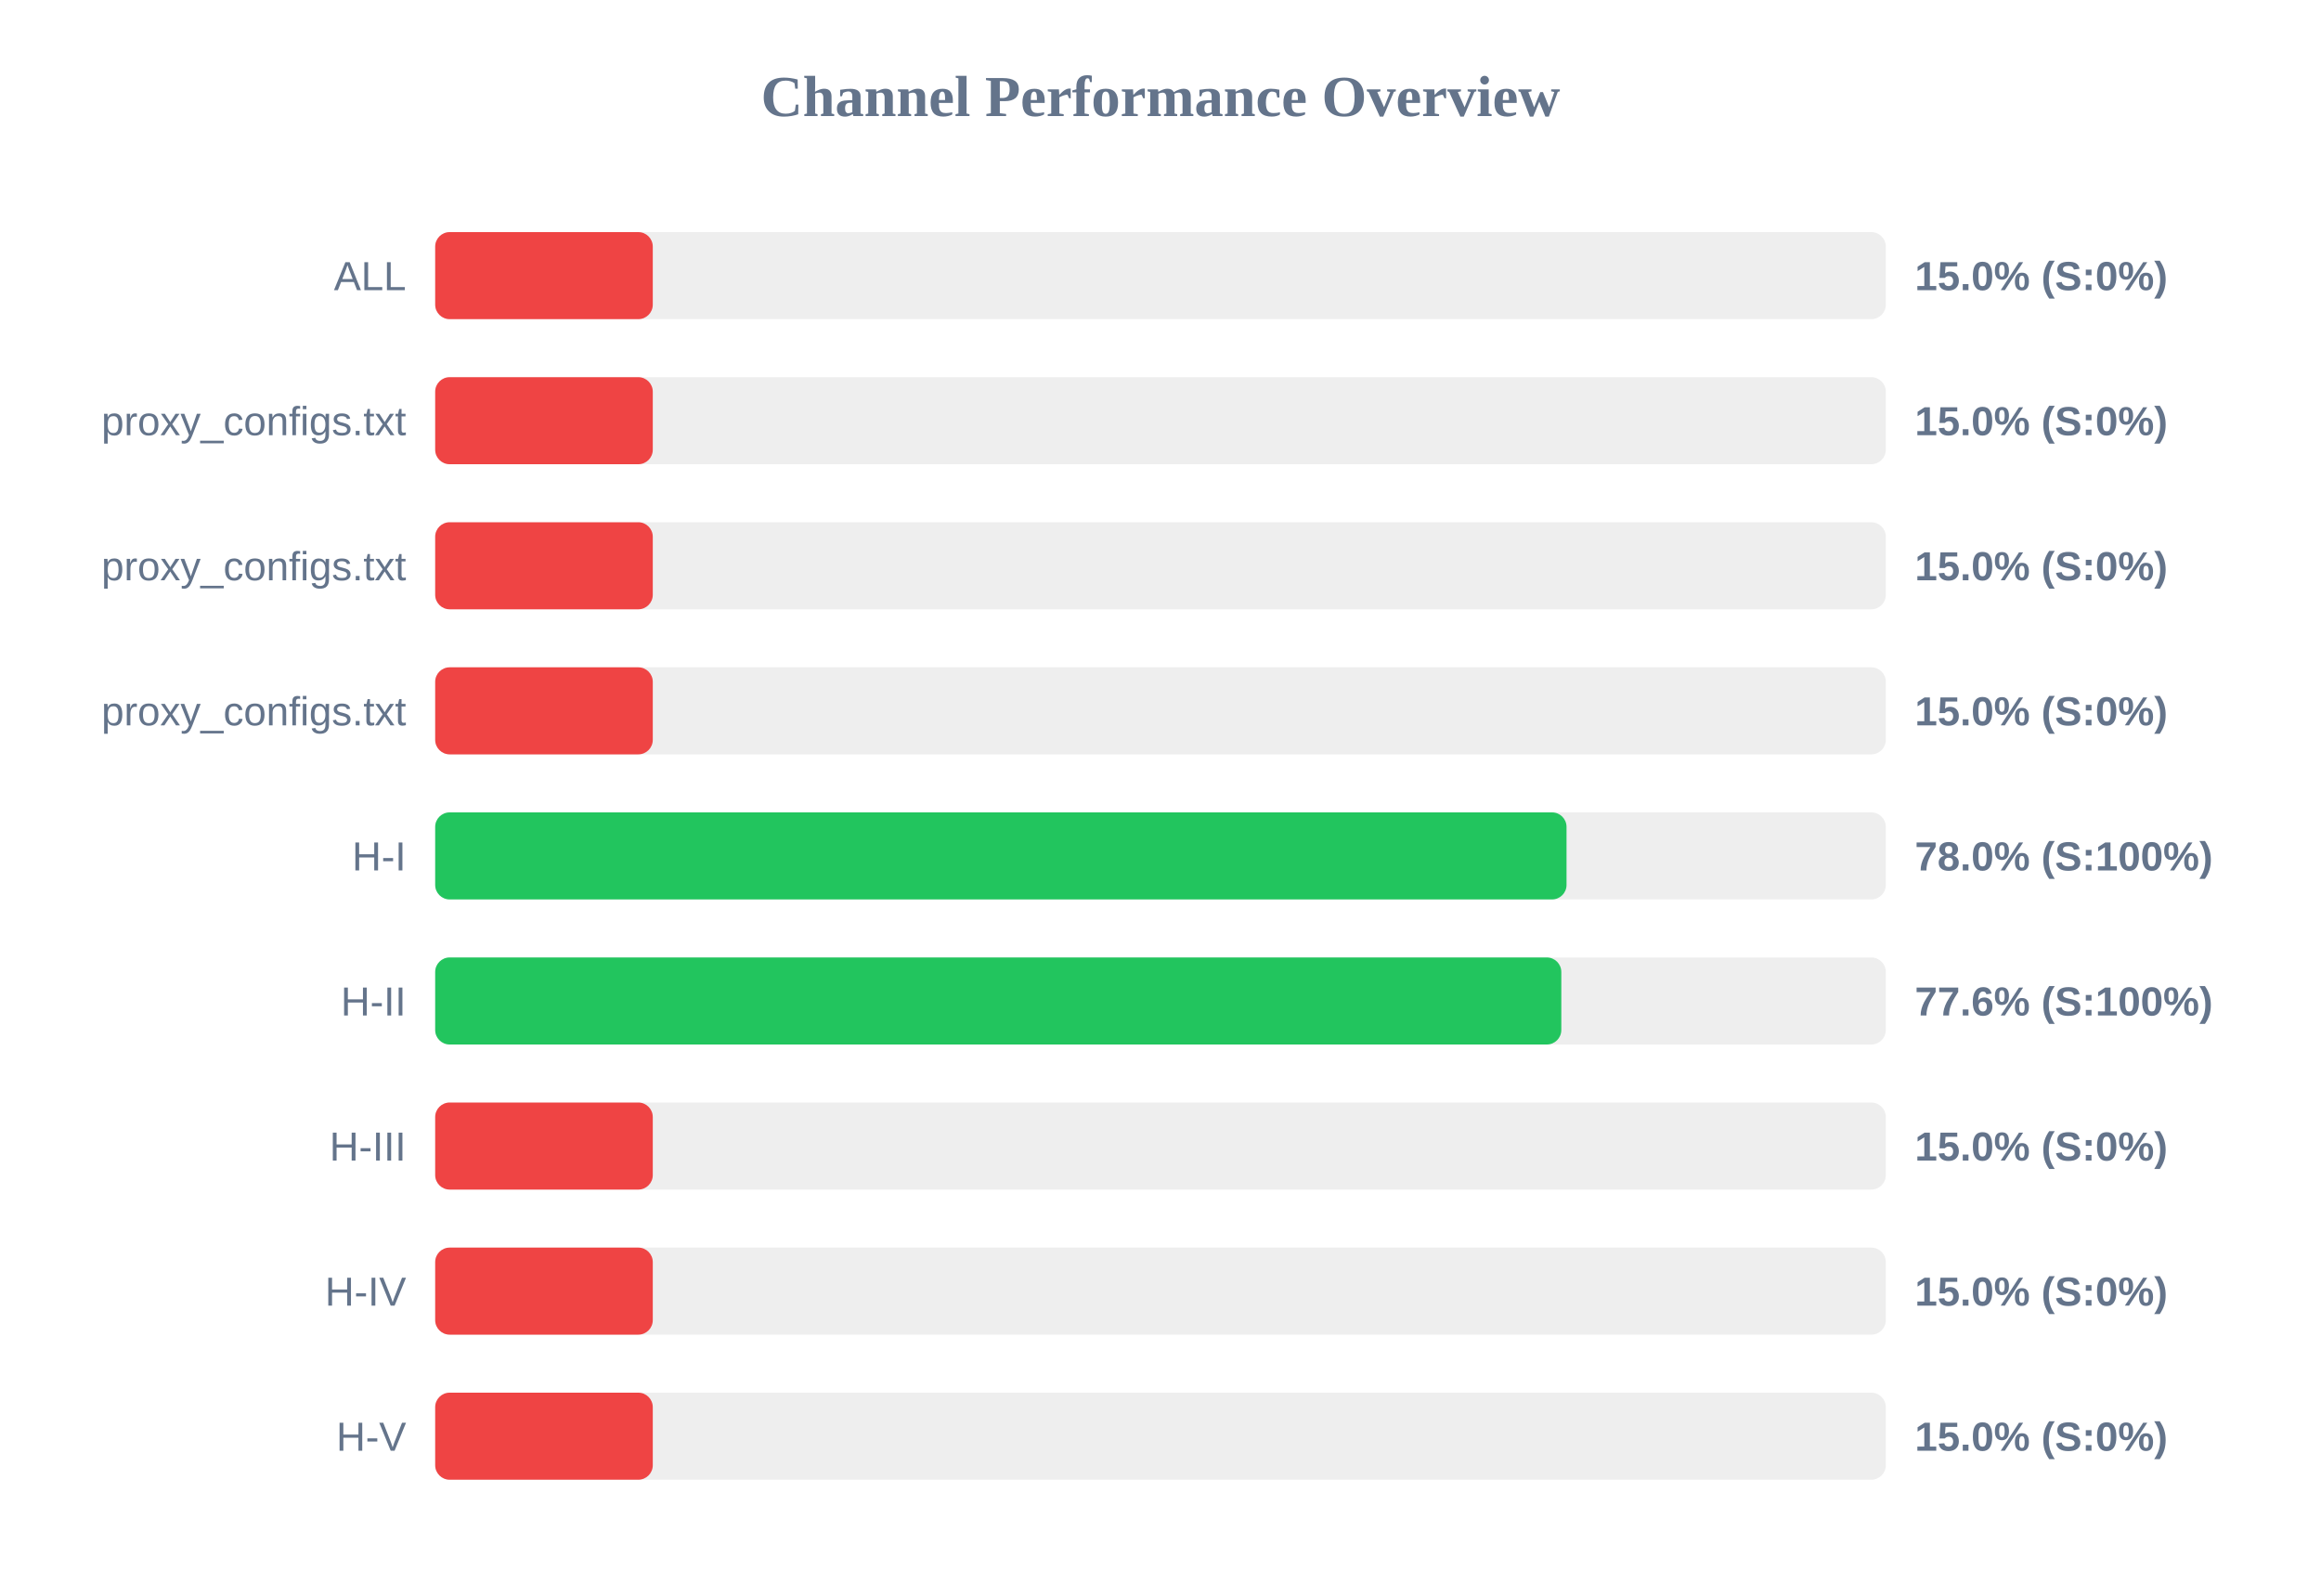
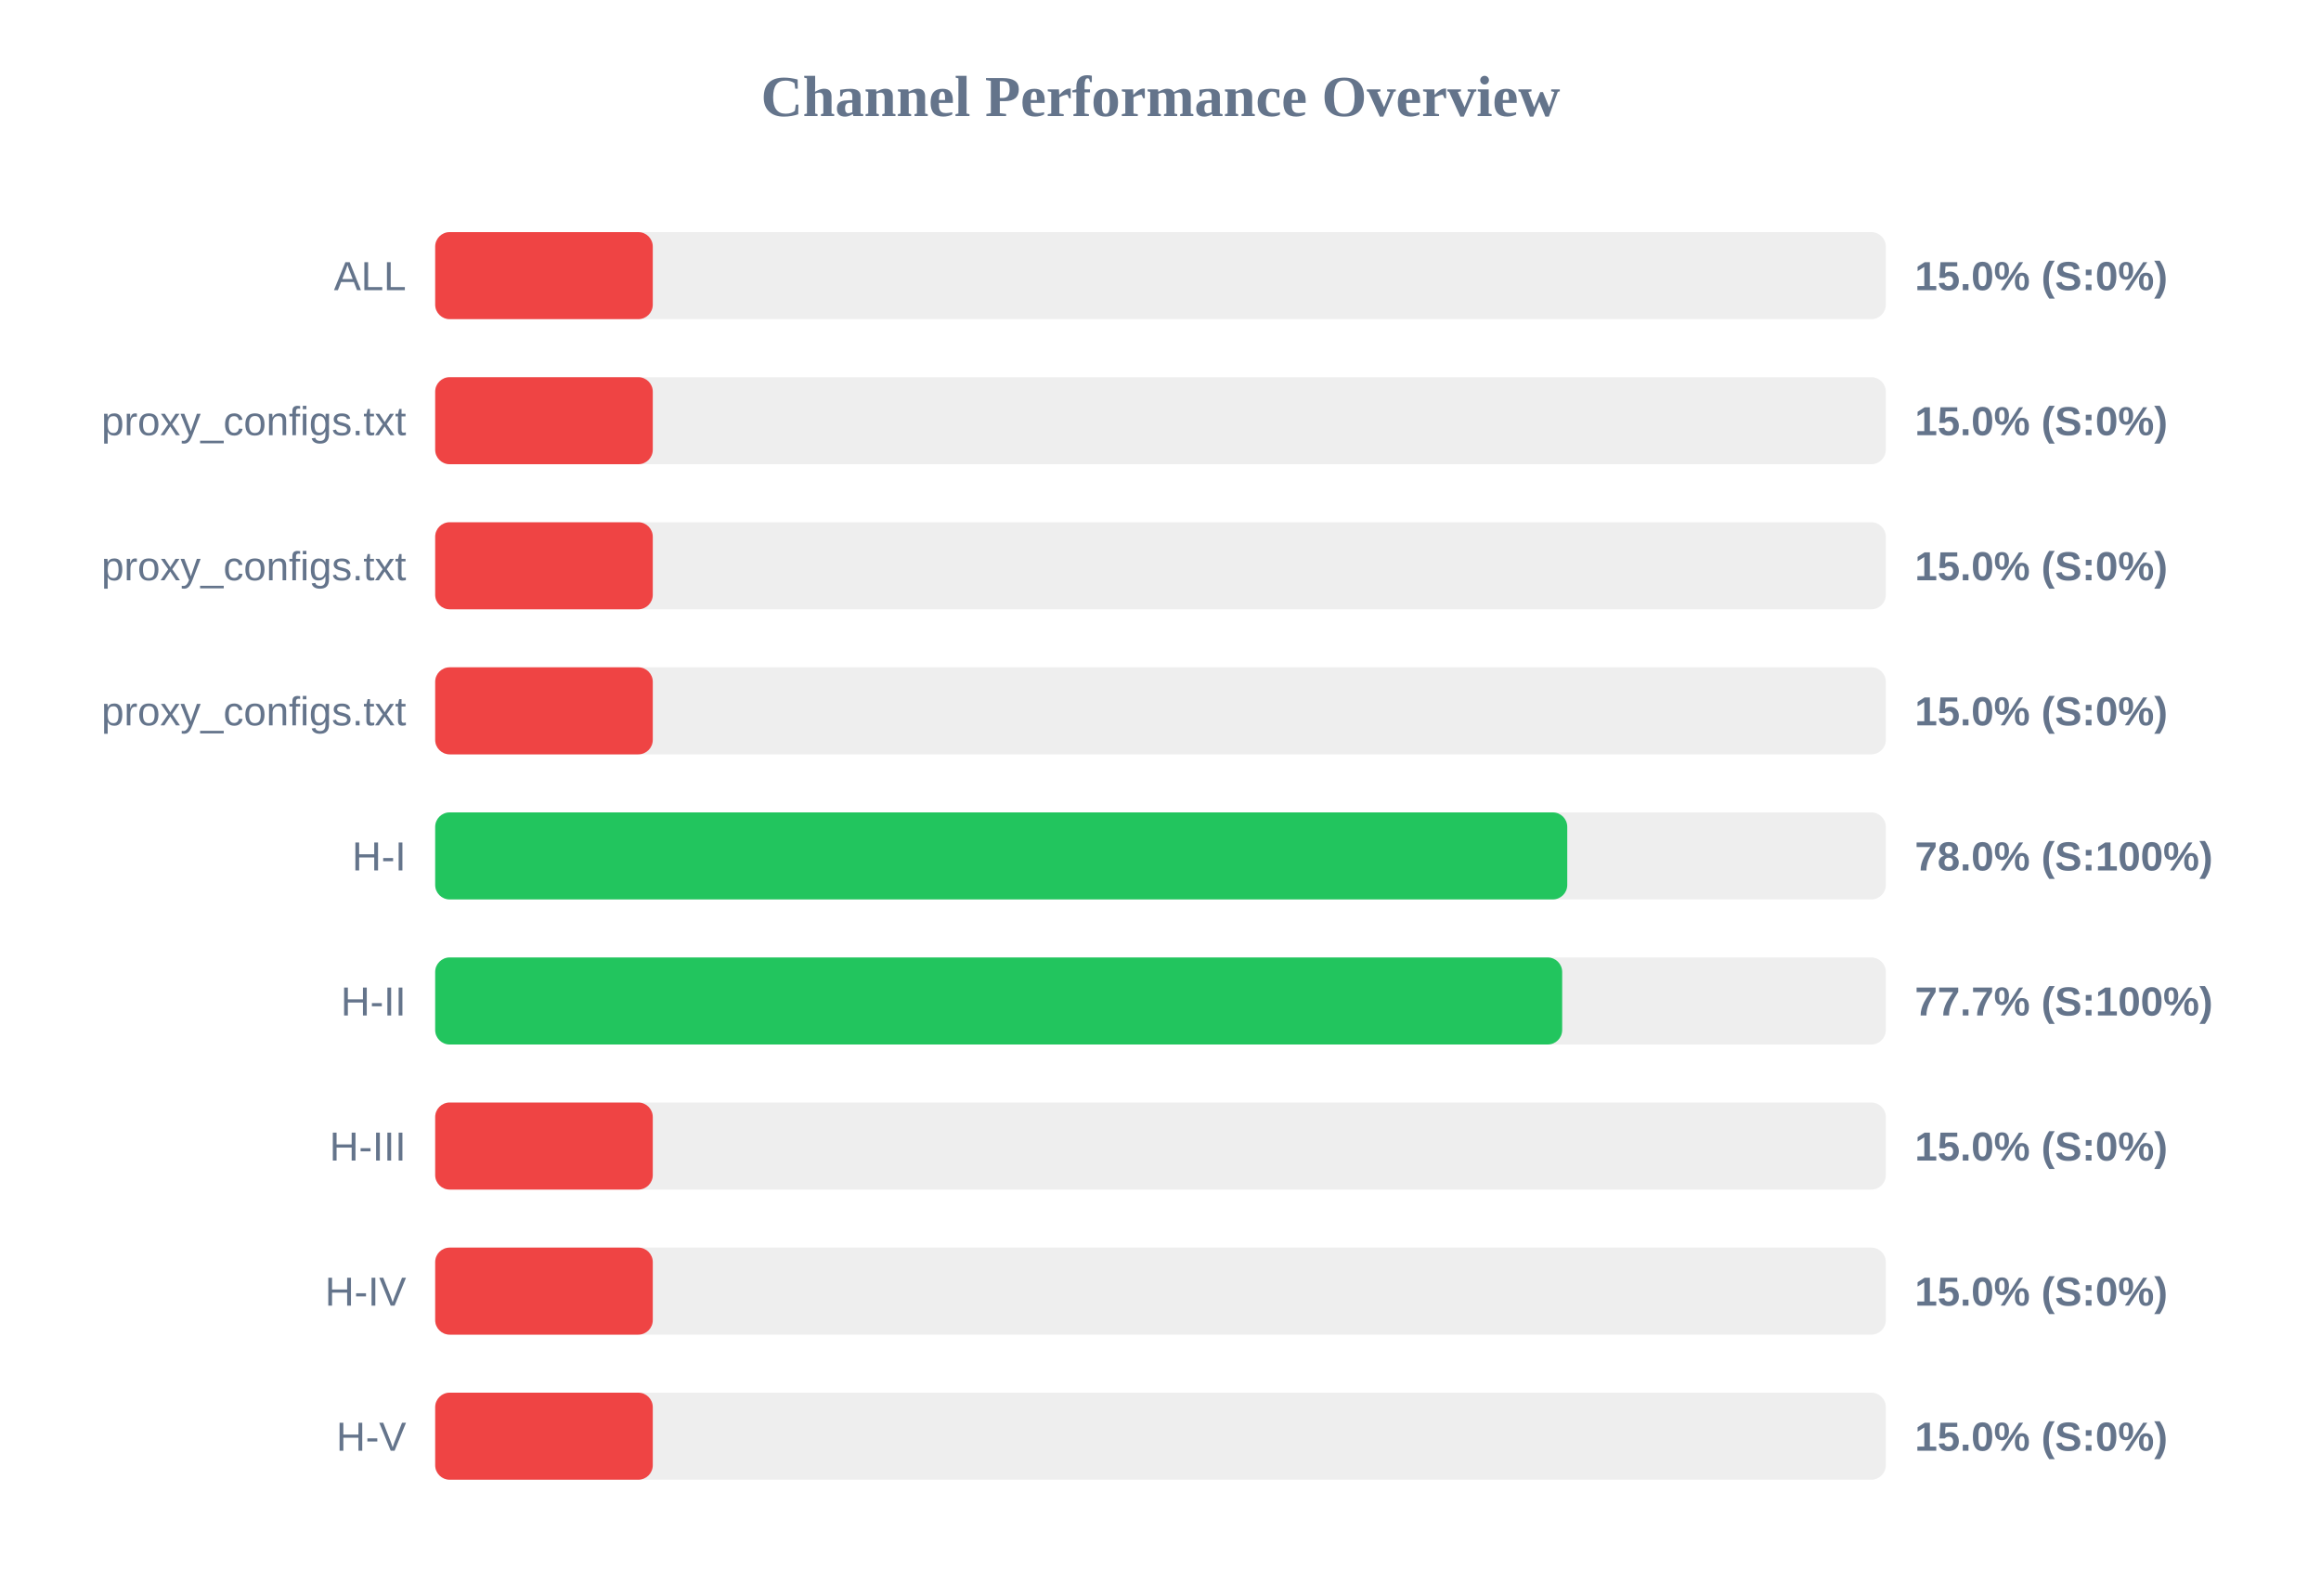
<svg xmlns="http://www.w3.org/2000/svg" width="800" height="550" version="1.1">
  <style>
        .row { font: 14px Arial; fill: #64748b; }
        .score { font: bold 14px Arial; fill: #64748b; }
    </style>
  <text x="400" y="40" text-anchor="middle" font-size="20px" font-weight="bold" fill="#64748b">Channel Performance Overview</text>
  <rect x="150" y="80" width="500" height="30" fill="#eee" rx="5" />
  <rect x="150" y="80" width="75.0" height="30" fill="#ef4444" rx="5" />
  <text x="140" y="100" text-anchor="end" class="row">ALL</text>
  <text x="660" y="100" text-anchor="start" class="score">15.0% (S:0%)</text>
  <rect x="150" y="130" width="500" height="30" fill="#eee" rx="5" />
  <rect x="150" y="130" width="75.0" height="30" fill="#ef4444" rx="5" />
  <text x="140" y="150" text-anchor="end" class="row">proxy_configs.txt</text>
  <text x="660" y="150" text-anchor="start" class="score">15.0% (S:0%)</text>
  <rect x="150" y="180" width="500" height="30" fill="#eee" rx="5" />
  <rect x="150" y="180" width="75.0" height="30" fill="#ef4444" rx="5" />
  <text x="140" y="200" text-anchor="end" class="row">proxy_configs.txt</text>
  <text x="660" y="200" text-anchor="start" class="score">15.0% (S:0%)</text>
  <rect x="150" y="230" width="500" height="30" fill="#eee" rx="5" />
  <rect x="150" y="230" width="75.0" height="30" fill="#ef4444" rx="5" />
  <text x="140" y="250" text-anchor="end" class="row">proxy_configs.txt</text>
  <text x="660" y="250" text-anchor="start" class="score">15.0% (S:0%)</text>
  <rect x="150" y="280" width="500" height="30" fill="#eee" rx="5" />
-   <rect x="150" y="280" width="389.95" height="30" fill="#22c55e" rx="5" />
+   <rect x="150" y="280" width="390.2" height="30" fill="#22c55e" rx="5" />
  <text x="140" y="300" text-anchor="end" class="row">H-I</text>
  <text x="660" y="300" text-anchor="start" class="score">78.0% (S:100%)</text>
  <rect x="150" y="330" width="500" height="30" fill="#eee" rx="5" />
-   <rect x="150" y="330" width="388.15" height="30" fill="#22c55e" rx="5" />
+   <rect x="150" y="330" width="388.45" height="30" fill="#22c55e" rx="5" />
  <text x="140" y="350" text-anchor="end" class="row">H-II</text>
-   <text x="660" y="350" text-anchor="start" class="score">77.6% (S:100%)</text>
+   <text x="660" y="350" text-anchor="start" class="score">77.7% (S:100%)</text>
  <rect x="150" y="380" width="500" height="30" fill="#eee" rx="5" />
  <rect x="150" y="380" width="75.0" height="30" fill="#ef4444" rx="5" />
  <text x="140" y="400" text-anchor="end" class="row">H-III</text>
  <text x="660" y="400" text-anchor="start" class="score">15.0% (S:0%)</text>
  <rect x="150" y="430" width="500" height="30" fill="#eee" rx="5" />
  <rect x="150" y="430" width="75.0" height="30" fill="#ef4444" rx="5" />
  <text x="140" y="450" text-anchor="end" class="row">H-IV</text>
  <text x="660" y="450" text-anchor="start" class="score">15.0% (S:0%)</text>
  <rect x="150" y="480" width="500" height="30" fill="#eee" rx="5" />
  <rect x="150" y="480" width="75.0" height="30" fill="#ef4444" rx="5" />
  <text x="140" y="500" text-anchor="end" class="row">H-V</text>
  <text x="660" y="500" text-anchor="start" class="score">15.0% (S:0%)</text>
</svg>
